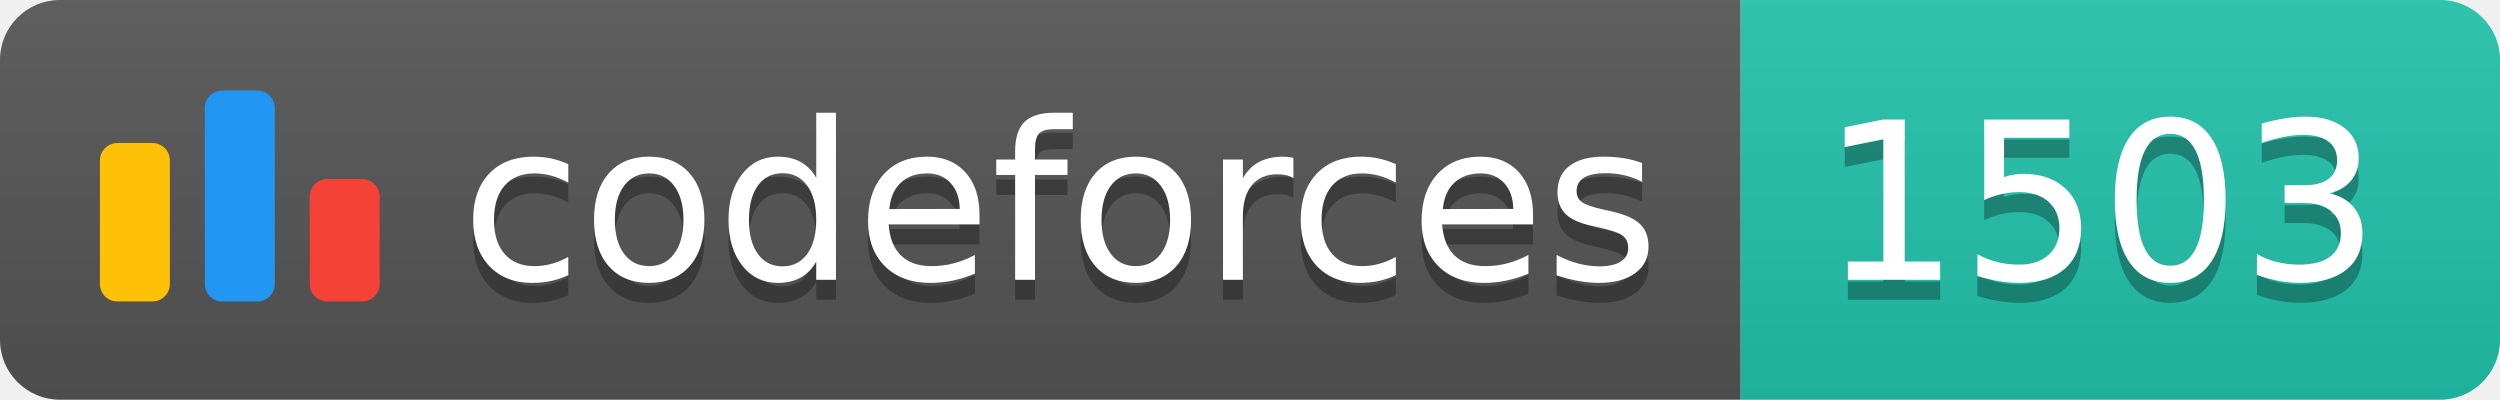
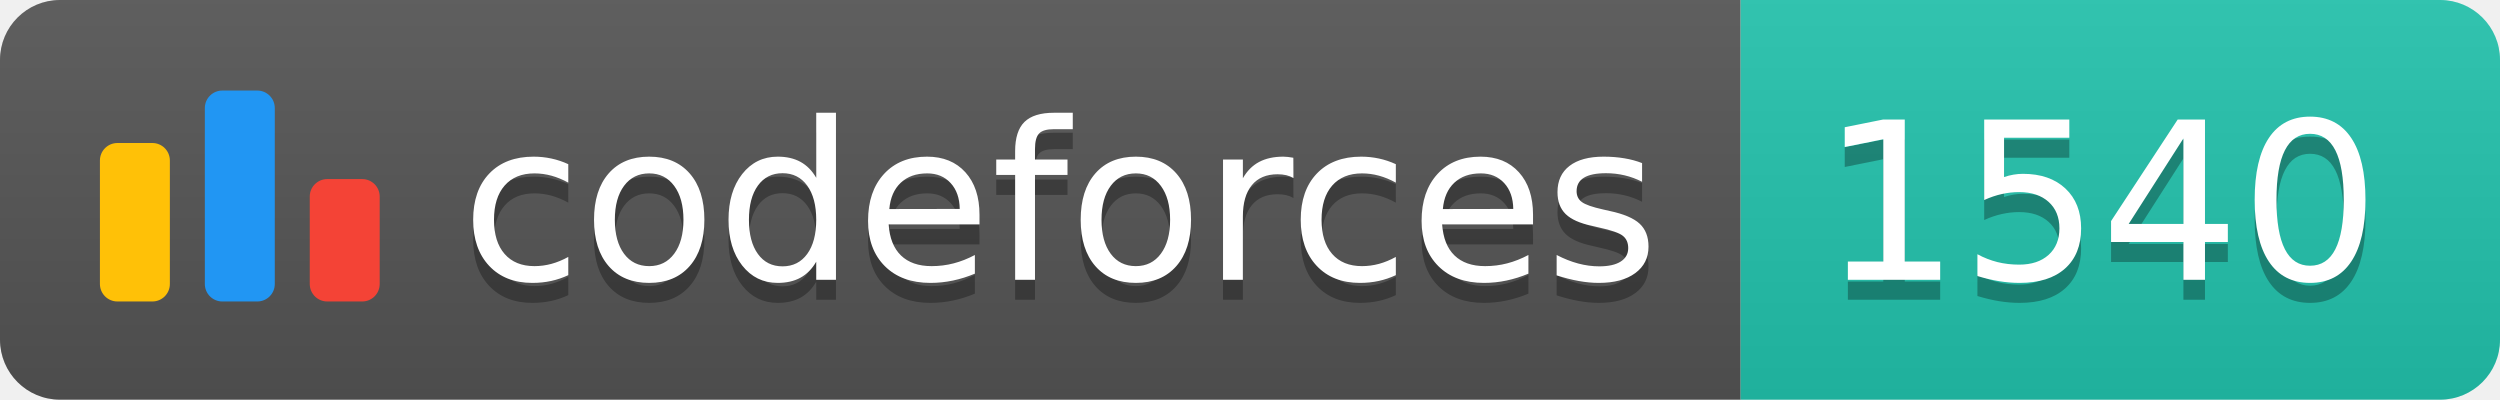
<svg xmlns="http://www.w3.org/2000/svg" width="125.1" height="20">
  <linearGradient id="smooth" x2="0" y2="100%">
    <stop offset="0" stop-color="#bbb" stop-opacity=".1" />
    <stop offset="1" stop-opacity=".1" />
  </linearGradient>
  <clipPath id="round">
    <rect width="125.1" height="20" rx="3" fill="#fff" />
  </clipPath>
  <g clip-path="url(#round)">
    <rect width="87.1" height="20" fill="#555" />
    <rect x="87.1" width="38.0" height="20" fill="#22C4AE" />
    <rect width="125.1" height="20" fill="url(#smooth)" />
  </g>
  <g fill="#fff" text-anchor="middle" font-family="DejaVu Sans,Verdana,Geneva,sans-serif" font-size="110">
    <svg x="5" y="3" class="logo" width="14" height="14" viewBox="0 0 32 25" fill="none">
      <rect y="6" width="8" height="18.125" rx="2" fill="#FFC107" />
      <rect x="24" y="10.125" width="8" height="14" rx="2" fill="#F44336" />
      <rect x="12" width="8" height="24.125" rx="2" fill="#2196F3" />
    </svg>
    <text x="530.5" y="150" fill="#010101" fill-opacity=".3" transform="scale(0.1)" textLength="601.0" lengthAdjust="spacing">codeforces
        </text>
    <text x="530.5" y="140" transform="scale(0.1)" textLength="601.0" lengthAdjust="spacing">codeforces</text>
-     <text x="1051.0" y="150" fill="#010101" fill-opacity=".3" transform="scale(0.1)" textLength="280.0" lengthAdjust="spacing">1503
+     <text x="1051.0" y="150" fill="#010101" fill-opacity=".3" transform="scale(0.1)" textLength="280.0" lengthAdjust="spacing">1540
        </text>
-     <text x="1051.0" y="140" transform="scale(0.1)" textLength="280.0" lengthAdjust="spacing">1503</text>
+     <text x="1051.0" y="140" transform="scale(0.1)" textLength="280.0" lengthAdjust="spacing">1540</text>
  </g>
</svg>
